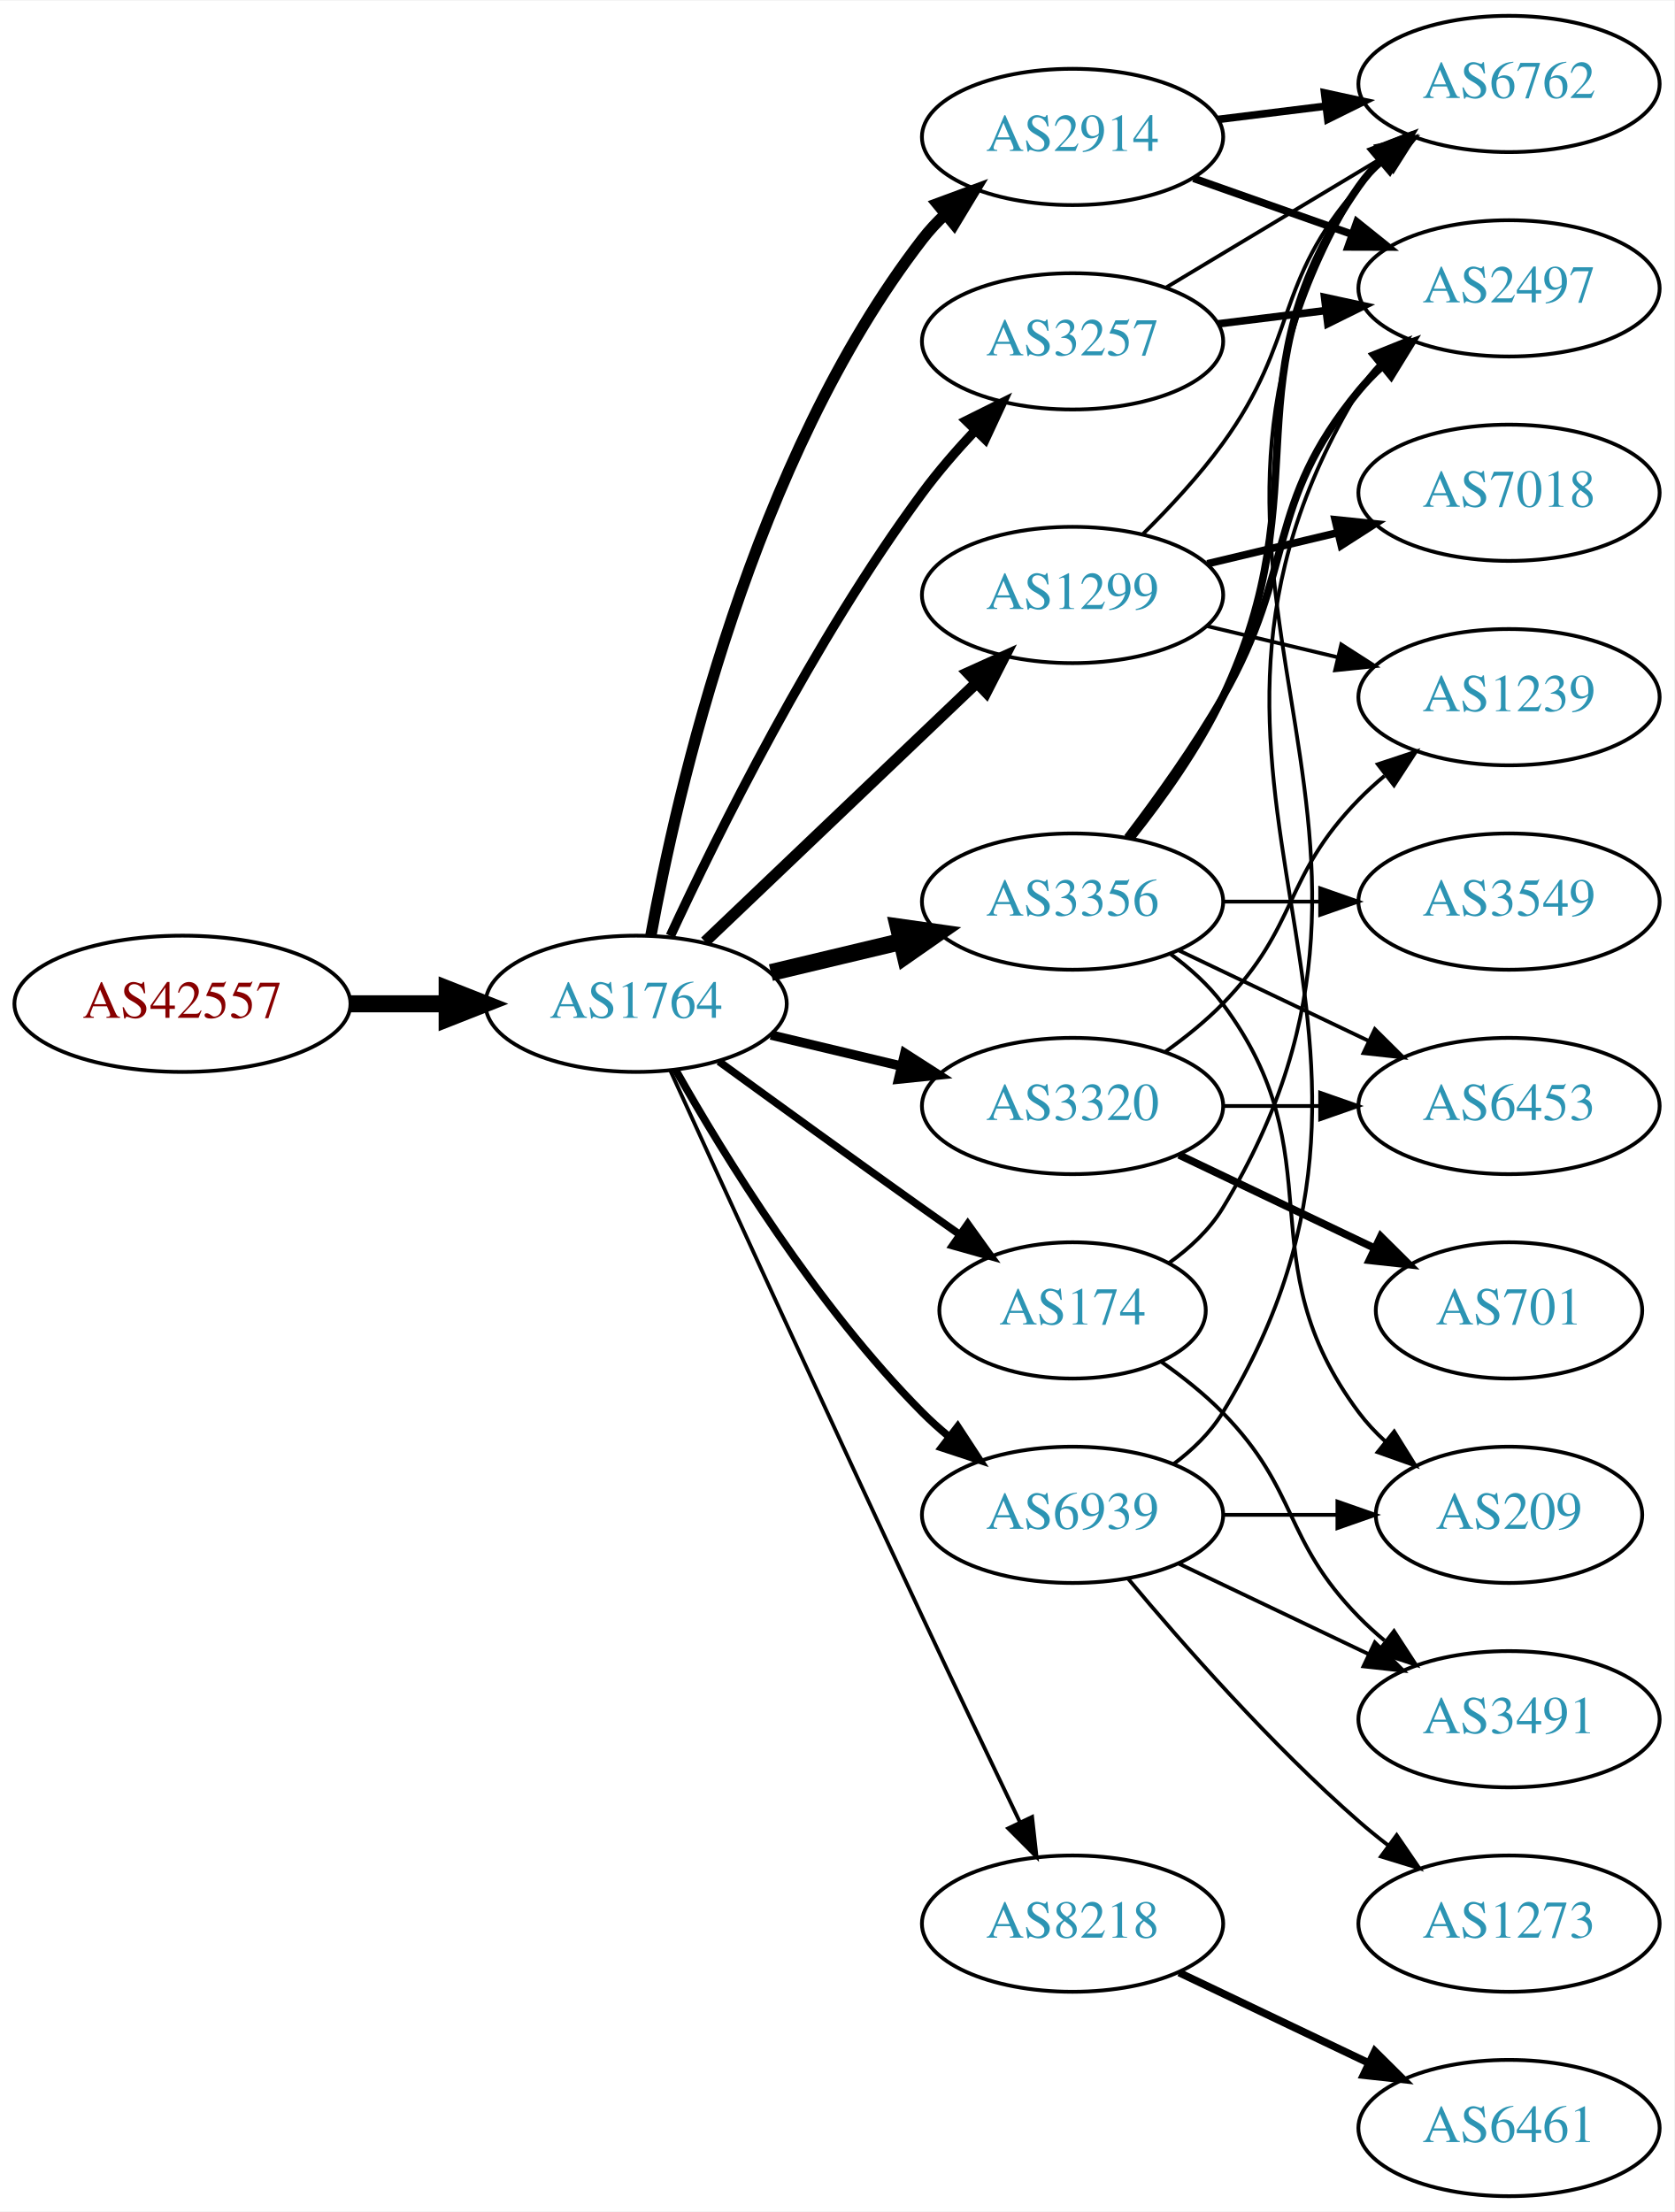
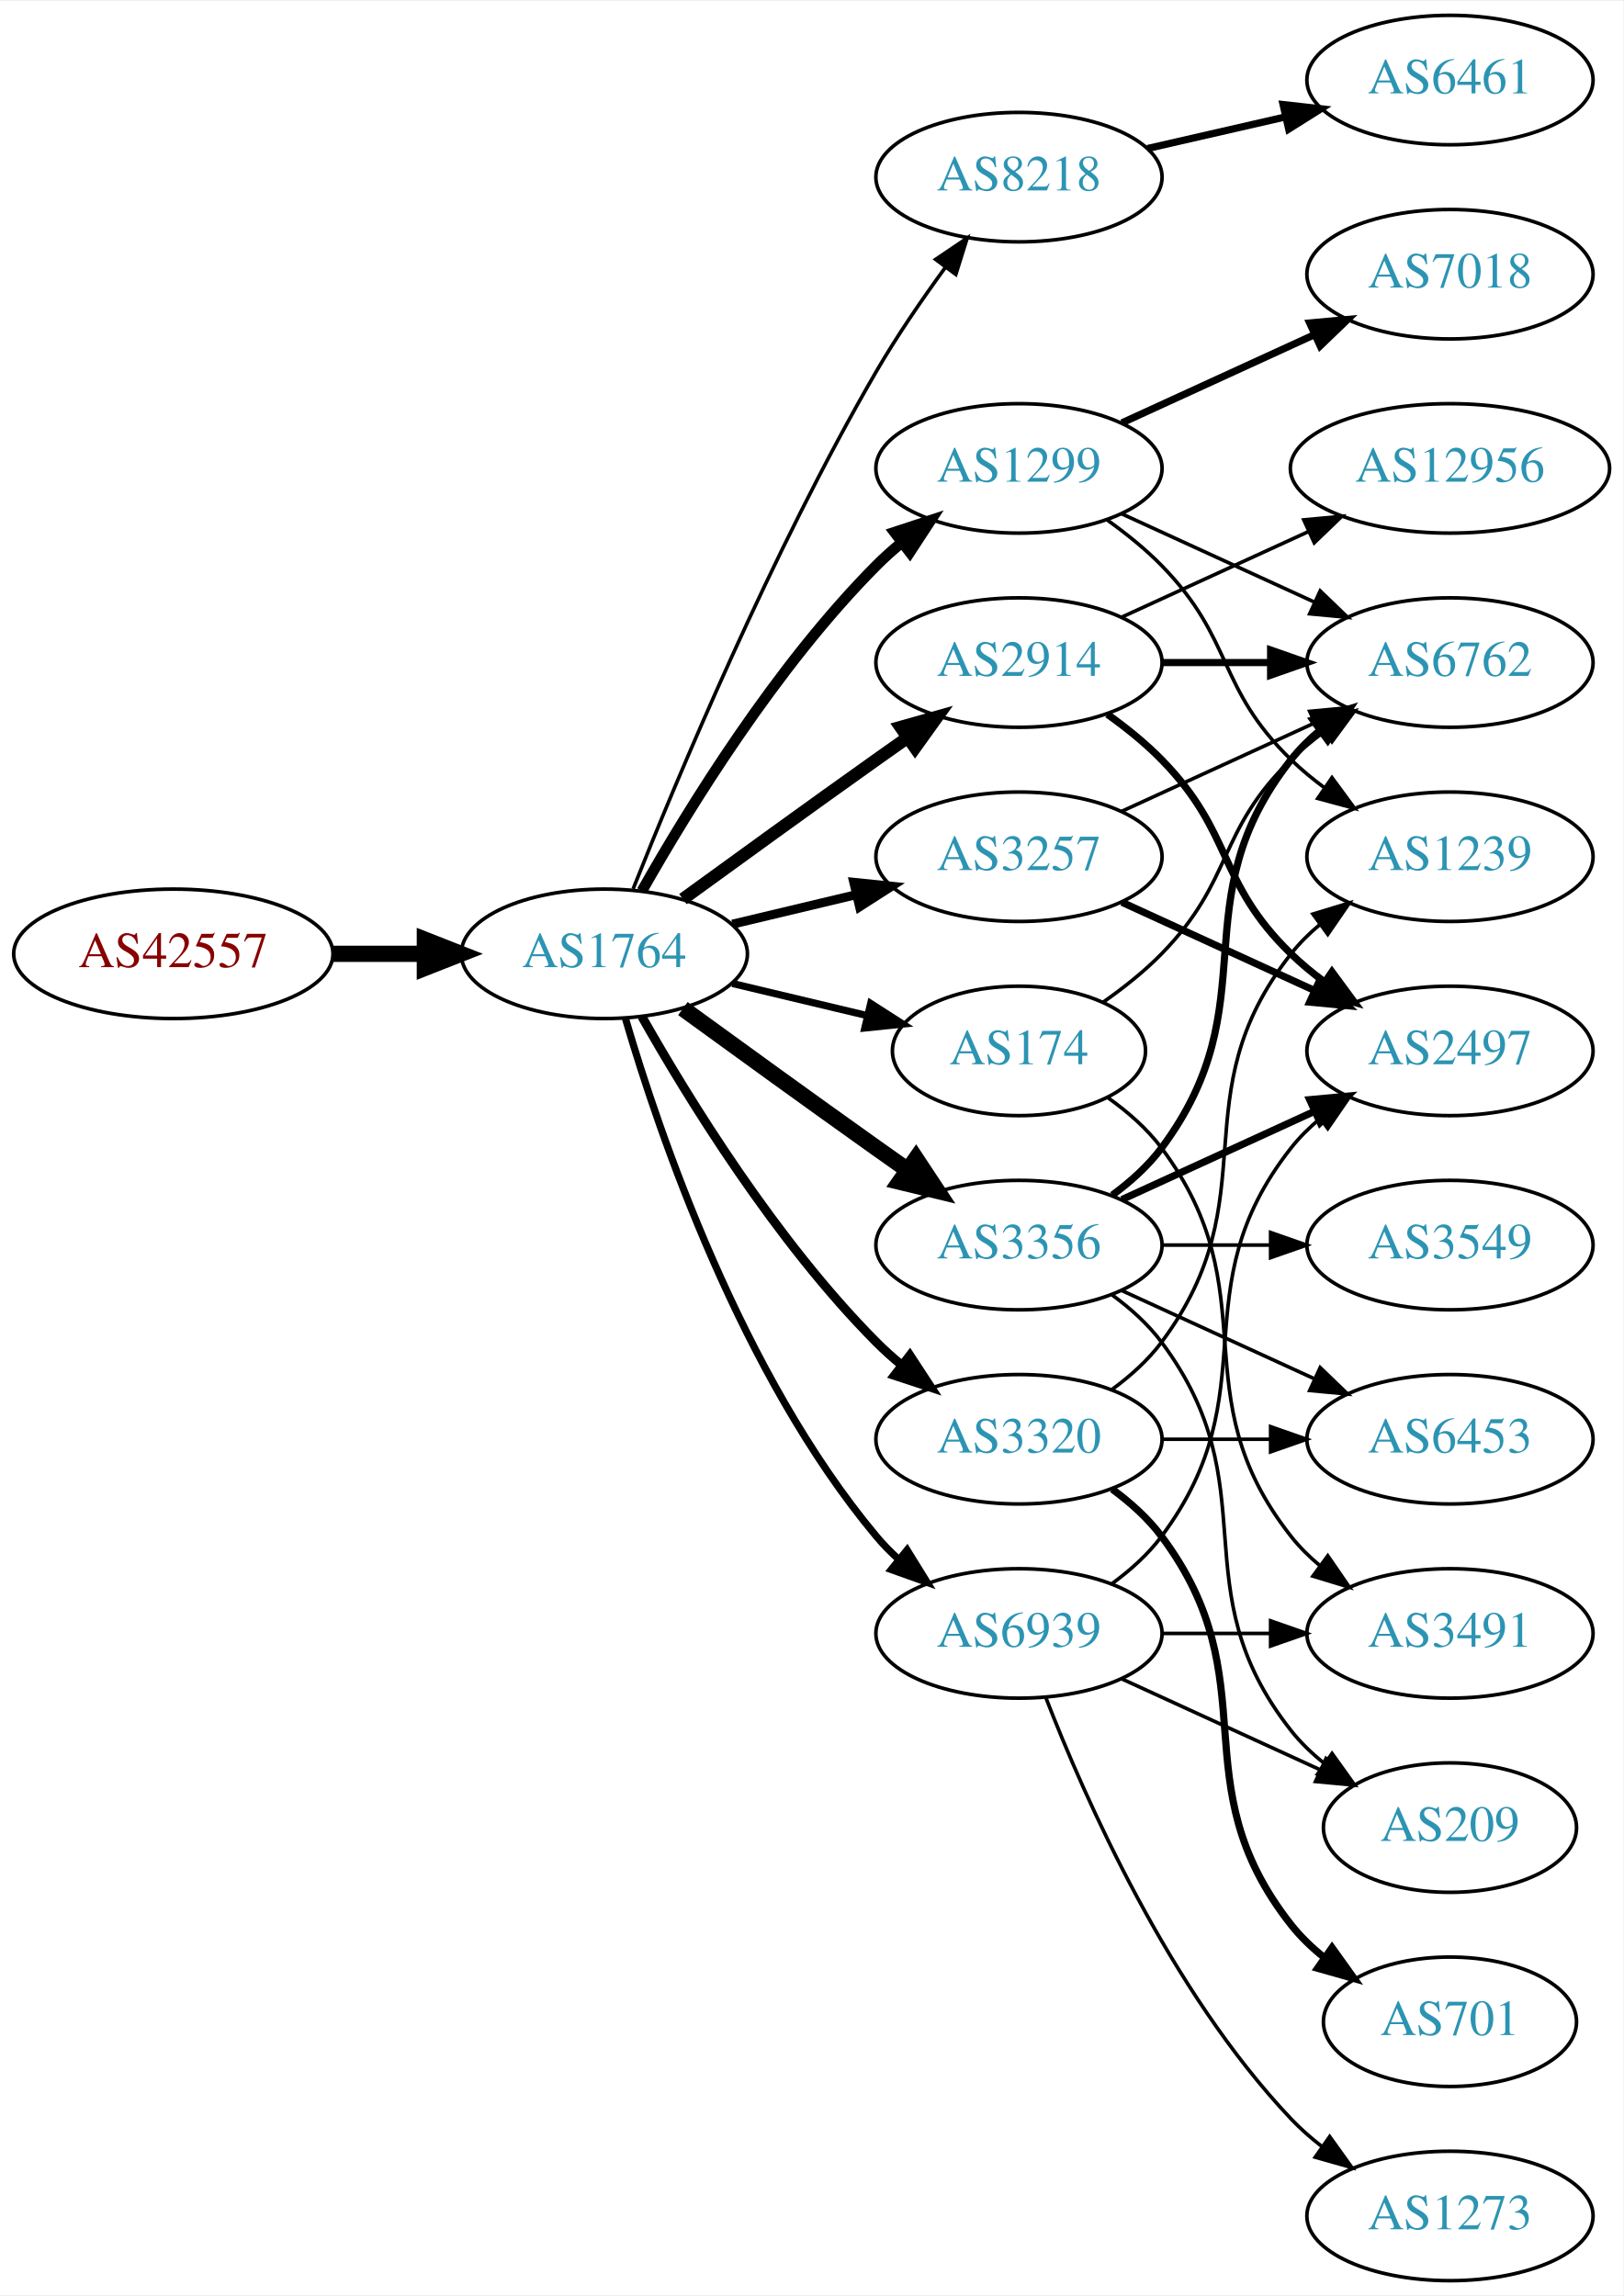
- <svg xmlns="http://www.w3.org/2000/svg" xmlns:xlink="http://www.w3.org/1999/xlink" width="442pt" height="584pt" viewBox="0.00 0.00 442.27 584.00">
-   <g id="graph0" class="graph" transform="scale(1 1) rotate(0) translate(4 580)">
-     <polygon fill="white" stroke="none" points="-4,4 -4,-580 438.271,-580 438.271,4 -4,4" />
+ <svg xmlns="http://www.w3.org/2000/svg" xmlns:xlink="http://www.w3.org/1999/xlink" width="451pt" height="638pt" viewBox="0.00 0.00 451.37 638.00">
+   <g id="graph0" class="graph" transform="scale(1 1) rotate(0) translate(4 634)">
+     <polygon fill="white" stroke="none" points="-4,4 -4,-634 447.37,-634 447.37,4 -4,4" />
    <g id="node1" class="node">
      <g id="a_node1">
        <a xlink:href="/asn/42557" xlink:title="AS42557 ~ Xidras GmbH [AT]">
-           <ellipse fill="#ffffff" stroke="black" cx="44.196" cy="-315" rx="44.393" ry="18" />
-           <text text-anchor="middle" x="44.196" y="-311.3" font-family="Times,serif" font-size="14.00" fill="#880000">AS42557</text>
+           <ellipse fill="#ffffff" stroke="black" cx="44.196" cy="-369" rx="44.393" ry="18" />
+           <text text-anchor="middle" x="44.196" y="-365.3" font-family="Times,serif" font-size="14.00" fill="#880000">AS42557</text>
        </a>
      </g>
    </g>
    <g id="node2" class="node">
      <g id="a_node2">
        <a xlink:href="/asn/1764" xlink:title="AS1764 ~ NEXTLAYER-AS [AT]">
-           <ellipse fill="#ffffff" stroke="black" cx="164.039" cy="-315" rx="39.794" ry="18" />
-           <text text-anchor="middle" x="164.039" y="-311.3" font-family="Times,serif" font-size="14.00" fill="#2c94b3">AS1764</text>
+           <ellipse fill="#ffffff" stroke="black" cx="164.039" cy="-369" rx="39.794" ry="18" />
+           <text text-anchor="middle" x="164.039" y="-365.3" font-family="Times,serif" font-size="14.00" fill="#2c94b3">AS1764</text>
        </a>
      </g>
    </g>
    <g id="edge1" class="edge">
-       <path fill="none" stroke="black" stroke-width="4.5" d="M88.407,-315C96.72,-315 105.482,-315 113.965,-315" />
-       <polygon fill="black" stroke="black" stroke-width="4.5" points="114.123,-318.938 124.123,-315 114.123,-311.063 114.123,-318.938" />
+       <path fill="none" stroke="black" stroke-width="4.5" d="M88.407,-369C96.72,-369 105.482,-369 113.965,-369" />
+       <polygon fill="black" stroke="black" stroke-width="4.5" points="114.123,-372.938 124.123,-369 114.123,-365.063 114.123,-372.938" />
    </g>
    <g id="node3" class="node">
      <g id="a_node3">
-         <a xlink:href="/asn/3257" xlink:title="AS3257 ~ GTT [DE]">
-           <ellipse fill="#ffffff" stroke="black" cx="279.332" cy="-490" rx="39.794" ry="18" />
-           <text text-anchor="middle" x="279.332" y="-486.3" font-family="Times,serif" font-size="14.00" fill="#2c94b3">AS3257</text>
+         <a xlink:href="/asn/8218" xlink:title="AS8218 ~ legacy Neotelecoms [FR]">
+           <ellipse fill="#ffffff" stroke="black" cx="279.332" cy="-585" rx="39.794" ry="18" />
+           <text text-anchor="middle" x="279.332" y="-581.3" font-family="Times,serif" font-size="14.00" fill="#2c94b3">AS8218</text>
        </a>
      </g>
    </g>
    <g id="edge2" class="edge">
-       <path fill="none" stroke="black" stroke-width="2.5" d="M173.085,-332.935C185.484,-359.675 210.867,-411.021 239.685,-450 243.851,-455.634 248.76,-461.288 253.656,-466.498" />
-       <polygon fill="black" stroke="black" stroke-width="2.5" points="251.247,-469.04 260.733,-473.759 256.26,-464.155 251.247,-469.04" />
+       <path fill="none" stroke="black" d="M172.042,-387.051C184.169,-417.57 210.587,-480.933 239.685,-531 245.392,-540.819 252.43,-551.078 258.929,-559.984" />
+       <polygon fill="black" stroke="black" points="256.155,-562.119 264.934,-568.05 261.77,-557.938 256.155,-562.119" />
    </g>
    <g id="node4" class="node">
      <g id="a_node4">
-         <a xlink:href="/asn/2914" xlink:title="AS2914 ~ NTT America, Inc. [US]">
-           <ellipse fill="#ffffff" stroke="black" cx="279.332" cy="-544" rx="39.794" ry="18" />
-           <text text-anchor="middle" x="279.332" y="-540.3" font-family="Times,serif" font-size="14.00" fill="#2c94b3">AS2914</text>
+         <a xlink:href="/asn/174" xlink:title="AS174 ~ Cogent Communications [US]">
+           <ellipse fill="#ffffff" stroke="black" cx="279.332" cy="-342" rx="35.194" ry="18" />
+           <text text-anchor="middle" x="279.332" y="-338.3" font-family="Times,serif" font-size="14.00" fill="#2c94b3">AS174</text>
        </a>
      </g>
    </g>
    <g id="edge3" class="edge">
-       <path fill="none" stroke="black" stroke-width="3" d="M167.933,-332.953C174.734,-370.508 194.674,-458.701 239.685,-517 241.467,-519.308 243.501,-521.496 245.683,-523.554" />
-       <polygon fill="black" stroke="black" stroke-width="3" points="243.581,-526.357 253.519,-530.029 248.04,-520.961 243.581,-526.357" />
+       <path fill="none" stroke="black" stroke-width="2" d="M199.646,-360.752C211.44,-357.942 224.745,-354.771 237.013,-351.847" />
+       <polygon fill="black" stroke="black" stroke-width="2" points="238.101,-355.186 247.018,-349.463 236.479,-348.376 238.101,-355.186" />
    </g>
    <g id="node5" class="node">
      <g id="a_node5">
        <a xlink:href="/asn/1299" xlink:title="AS1299 ~ Telia Carrier [EU]">
-           <ellipse fill="#ffffff" stroke="black" cx="279.332" cy="-423" rx="39.794" ry="18" />
-           <text text-anchor="middle" x="279.332" y="-419.3" font-family="Times,serif" font-size="14.00" fill="#2c94b3">AS1299</text>
+           <ellipse fill="#ffffff" stroke="black" cx="279.332" cy="-504" rx="39.794" ry="18" />
+           <text text-anchor="middle" x="279.332" y="-500.3" font-family="Times,serif" font-size="14.00" fill="#2c94b3">AS1299</text>
        </a>
      </g>
    </g>
    <g id="edge4" class="edge">
-       <path fill="none" stroke="black" stroke-width="3" d="M182.245,-331.403C201.321,-349.587 232.241,-379.063 253.838,-399.651" />
-       <polygon fill="black" stroke="black" stroke-width="3" points="251.681,-402.43 261.334,-406.797 256.511,-397.363 251.681,-402.43" />
+       <path fill="none" stroke="black" stroke-width="3" d="M174.498,-386.49C187.28,-409.096 211.712,-448.886 239.685,-477 241.796,-479.121 244.092,-481.188 246.477,-483.171" />
+       <polygon fill="black" stroke="black" stroke-width="3" points="244.73,-486.242 254.793,-489.556 248.993,-480.69 244.73,-486.242" />
    </g>
    <g id="node6" class="node">
      <g id="a_node6">
        <a xlink:href="/asn/3356" xlink:title="AS3356 ~ Level 3 Parent, LLC [US]">
-           <ellipse fill="#ffffff" stroke="black" cx="279.332" cy="-342" rx="39.794" ry="18" />
-           <text text-anchor="middle" x="279.332" y="-338.3" font-family="Times,serif" font-size="14.00" fill="#2c94b3">AS3356</text>
+           <ellipse fill="#ffffff" stroke="black" cx="279.332" cy="-288" rx="39.794" ry="18" />
+           <text text-anchor="middle" x="279.332" y="-284.3" font-family="Times,serif" font-size="14.00" fill="#2c94b3">AS3356</text>
        </a>
      </g>
    </g>
    <g id="edge5" class="edge">
-       <path fill="none" stroke="black" stroke-width="4.5" d="M199.646,-323.248C210.517,-325.838 222.671,-328.735 234.114,-331.462" />
-       <polygon fill="black" stroke="black" stroke-width="4.5" points="233.296,-335.315 243.936,-333.803 235.122,-327.654 233.296,-335.315" />
+       <path fill="none" stroke="black" stroke-width="4.5" d="M185.887,-353.778C200.821,-342.909 221.435,-327.975 239.685,-315 242.506,-312.995 245.449,-310.915 248.397,-308.841" />
+       <polygon fill="black" stroke="black" stroke-width="4.5" points="250.694,-312.039 256.621,-303.074 246.173,-305.591 250.694,-312.039" />
    </g>
    <g id="node7" class="node">
      <g id="a_node7">
-         <a xlink:href="/asn/3320" xlink:title="AS3320 ~ DTAG [DE]">
-           <ellipse fill="#ffffff" stroke="black" cx="279.332" cy="-288" rx="39.794" ry="18" />
-           <text text-anchor="middle" x="279.332" y="-284.3" font-family="Times,serif" font-size="14.00" fill="#2c94b3">AS3320</text>
+         <a xlink:href="/asn/3257" xlink:title="AS3257 ~ GTT [DE]">
+           <ellipse fill="#ffffff" stroke="black" cx="279.332" cy="-396" rx="39.794" ry="18" />
+           <text text-anchor="middle" x="279.332" y="-392.3" font-family="Times,serif" font-size="14.00" fill="#2c94b3">AS3257</text>
        </a>
      </g>
    </g>
    <g id="edge6" class="edge">
-       <path fill="none" stroke="black" stroke-width="2.5" d="M199.646,-306.752C210.517,-304.162 222.671,-301.265 234.114,-298.538" />
-       <polygon fill="black" stroke="black" stroke-width="2.5" points="235.02,-301.92 243.936,-296.197 233.397,-295.111 235.02,-301.92" />
+       <path fill="none" stroke="black" stroke-width="2.5" d="M199.646,-377.248C210.517,-379.838 222.671,-382.735 234.114,-385.462" />
+       <polygon fill="black" stroke="black" stroke-width="2.5" points="233.397,-388.889 243.936,-387.803 235.02,-382.08 233.397,-388.889" />
    </g>
    <g id="node8" class="node">
      <g id="a_node8">
-         <a xlink:href="/asn/174" xlink:title="AS174 ~ Cogent Communications [US]">
-           <ellipse fill="#ffffff" stroke="black" cx="279.332" cy="-234" rx="35.194" ry="18" />
-           <text text-anchor="middle" x="279.332" y="-230.3" font-family="Times,serif" font-size="14.00" fill="#2c94b3">AS174</text>
+         <a xlink:href="/asn/2914" xlink:title="AS2914 ~ NTT America, Inc. [US]">
+           <ellipse fill="#ffffff" stroke="black" cx="279.332" cy="-450" rx="39.794" ry="18" />
+           <text text-anchor="middle" x="279.332" y="-446.3" font-family="Times,serif" font-size="14.00" fill="#2c94b3">AS2914</text>
        </a>
      </g>
    </g>
    <g id="edge7" class="edge">
-       <path fill="none" stroke="black" stroke-width="2" d="M185.887,-299.778C200.821,-288.909 221.435,-273.975 239.685,-261 242.895,-258.718 246.264,-256.339 249.619,-253.982" />
-       <polygon fill="black" stroke="black" stroke-width="2" points="251.647,-256.834 257.83,-248.23 247.631,-251.101 251.647,-256.834" />
+       <path fill="none" stroke="black" stroke-width="3.5" d="M185.887,-384.222C200.821,-395.091 221.435,-410.025 239.685,-423 242.506,-425.005 245.449,-427.085 248.397,-429.159" />
+       <polygon fill="black" stroke="black" stroke-width="3.5" points="246.424,-432.05 256.621,-434.926 250.443,-426.319 246.424,-432.05" />
    </g>
    <g id="node9" class="node">
      <g id="a_node9">
-         <a xlink:href="/asn/8218" xlink:title="AS8218 ~ legacy Neotelecoms [FR]">
-           <ellipse fill="#ffffff" stroke="black" cx="279.332" cy="-72" rx="39.794" ry="18" />
-           <text text-anchor="middle" x="279.332" y="-68.3" font-family="Times,serif" font-size="14.00" fill="#2c94b3">AS8218</text>
+         <a xlink:href="/asn/3320" xlink:title="AS3320 ~ DTAG [DE]">
+           <ellipse fill="#ffffff" stroke="black" cx="279.332" cy="-234" rx="39.794" ry="18" />
+           <text text-anchor="middle" x="279.332" y="-230.3" font-family="Times,serif" font-size="14.00" fill="#2c94b3">AS3320</text>
        </a>
      </g>
    </g>
    <g id="edge8" class="edge">
-       <path fill="none" stroke="black" d="M173.026,-297.464C186.602,-267.704 215.099,-205.43 239.685,-153 248.176,-134.892 257.868,-114.579 265.422,-98.825" />
-       <polygon fill="black" stroke="black" points="268.647,-100.195 269.82,-89.665 262.337,-97.165 268.647,-100.195" />
+       <path fill="none" stroke="black" stroke-width="2.5" d="M174.498,-351.51C187.28,-328.904 211.712,-289.114 239.685,-261 241.796,-258.879 244.092,-256.812 246.477,-254.829" />
+       <polygon fill="black" stroke="black" stroke-width="2.5" points="248.993,-257.31 254.793,-248.444 244.73,-251.758 248.993,-257.31" />
    </g>
    <g id="node10" class="node">
      <g id="a_node10">
        <a xlink:href="/asn/6939" xlink:title="AS6939 ~ Hurricane Electric LLC [US]">
          <ellipse fill="#ffffff" stroke="black" cx="279.332" cy="-180" rx="39.794" ry="18" />
          <text text-anchor="middle" x="279.332" y="-176.3" font-family="Times,serif" font-size="14.00" fill="#2c94b3">AS6939</text>
        </a>
      </g>
    </g>
    <g id="edge9" class="edge">
-       <path fill="none" stroke="black" stroke-width="2" d="M174.498,-297.51C187.28,-274.904 211.712,-235.114 239.685,-207 241.796,-204.879 244.092,-202.812 246.477,-200.829" />
-       <polygon fill="black" stroke="black" stroke-width="2" points="248.993,-203.31 254.793,-194.444 244.73,-197.758 248.993,-203.31" />
+       <path fill="none" stroke="black" stroke-width="2" d="M169.913,-350.998C179.227,-319.156 202.043,-252.019 239.685,-207 241.555,-204.763 243.654,-202.626 245.88,-200.604" />
+       <polygon fill="black" stroke="black" stroke-width="2" points="248.227,-203.207 253.799,-194.196 243.823,-197.766 248.227,-203.207" />
    </g>
    <g id="node11" class="node">
      <g id="a_node11">
+         <a xlink:href="/asn/6461" xlink:title="AS6461 ~ Zayo Bandwidth [US]">
+           <ellipse fill="#ffffff" stroke="black" cx="399.174" cy="-612" rx="39.794" ry="18" />
+           <text text-anchor="middle" x="399.174" y="-608.3" font-family="Times,serif" font-size="14.00" fill="#2c94b3">AS6461</text>
+         </a>
+       </g>
+     </g>
+     <g id="edge10" class="edge">
+       <path fill="none" stroke="black" stroke-width="2" d="M315.051,-592.955C327.051,-595.704 340.672,-598.825 353.364,-601.733" />
+       <polygon fill="black" stroke="black" stroke-width="2" points="352.767,-605.187 363.296,-604.009 354.33,-598.364 352.767,-605.187" />
+     </g>
+     <g id="node13" class="node">
+       <g id="a_node13">
        <a xlink:href="/asn/6762" xlink:title="AS6762 ~ TELECOM ITALIA SPARKLE S.p.A. [IT]">
-           <ellipse fill="#ffffff" stroke="black" cx="394.625" cy="-558" rx="39.794" ry="18" />
-           <text text-anchor="middle" x="394.625" y="-554.3" font-family="Times,serif" font-size="14.00" fill="#2c94b3">AS6762</text>
-         </a>
-       </g>
-     </g>
-     <g id="edge10" class="edge">
-       <path fill="none" stroke="black" d="M304.082,-504.255C320.698,-514.229 343.094,-527.671 361.331,-538.617" />
-       <polygon fill="black" stroke="black" points="359.531,-541.618 369.906,-543.764 363.133,-535.616 359.531,-541.618" />
+           <ellipse fill="#ffffff" stroke="black" cx="399.174" cy="-450" rx="39.794" ry="18" />
+           <text text-anchor="middle" x="399.174" y="-446.3" font-family="Times,serif" font-size="14.00" fill="#2c94b3">AS6762</text>
+         </a>
+       </g>
+     </g>
+     <g id="edge21" class="edge">
+       <path fill="none" stroke="black" d="M302.714,-355.532C308.356,-359.49 314.17,-364.086 318.978,-369 339.151,-389.617 334.285,-402.906 354.978,-423 357.823,-425.763 360.997,-428.386 364.297,-430.834" />
+       <polygon fill="black" stroke="black" points="362.414,-433.786 372.645,-436.538 366.363,-428.006 362.414,-433.786" />
+     </g>
+     <g id="node18" class="node">
+       <g id="a_node18">
+         <a xlink:href="/asn/3491" xlink:title="AS3491 ~ PCCW Global, Inc. [US]">
+           <ellipse fill="#ffffff" stroke="black" cx="399.174" cy="-180" rx="39.794" ry="18" />
+           <text text-anchor="middle" x="399.174" y="-176.3" font-family="Times,serif" font-size="14.00" fill="#2c94b3">AS3491</text>
+         </a>
+       </g>
+     </g>
+     <g id="edge22" class="edge">
+       <path fill="none" stroke="black" d="M304.058,-328.989C309.555,-325.081 314.963,-320.378 318.978,-315 349.249,-274.458 323.679,-246.754 354.978,-207 357.303,-204.047 360.047,-201.33 363.006,-198.853" />
+       <polygon fill="black" stroke="black" points="365.199,-201.585 371.203,-192.855 361.065,-195.936 365.199,-201.585" />
+     </g>
+     <g id="edge24" class="edge">
+       <path fill="none" stroke="black" d="M307.96,-491.339C323.917,-484.027 344.188,-474.739 361.471,-466.819" />
+       <polygon fill="black" stroke="black" points="363.085,-469.929 370.718,-462.581 360.169,-463.565 363.085,-469.929" />
+     </g>
+     <g id="node19" class="node">
+       <g id="a_node19">
+         <a xlink:href="/asn/1239" xlink:title="AS1239 ~ Sprint [US]">
+           <ellipse fill="#ffffff" stroke="black" cx="399.174" cy="-396" rx="39.794" ry="18" />
+           <text text-anchor="middle" x="399.174" y="-392.3" font-family="Times,serif" font-size="14.00" fill="#2c94b3">AS1239</text>
+         </a>
+       </g>
+     </g>
+     <g id="edge23" class="edge">
+       <path fill="none" stroke="black" d="M303.926,-489.611C309.182,-485.852 314.513,-481.563 318.978,-477 339.151,-456.383 334.285,-443.094 354.978,-423 357.823,-420.237 360.997,-417.614 364.297,-415.166" />
+       <polygon fill="black" stroke="black" points="366.363,-417.994 372.645,-409.462 362.414,-412.214 366.363,-417.994" />
+     </g>
+     <g id="node20" class="node">
+       <g id="a_node20">
+         <a xlink:href="/asn/7018" xlink:title="AS7018 ~ AT&amp;T Services, Inc. [US]">
+           <ellipse fill="#ffffff" stroke="black" cx="399.174" cy="-558" rx="39.794" ry="18" />
+           <text text-anchor="middle" x="399.174" y="-554.3" font-family="Times,serif" font-size="14.00" fill="#2c94b3">AS7018</text>
+         </a>
+       </g>
+     </g>
+     <g id="edge25" class="edge">
+       <path fill="none" stroke="black" stroke-width="2" d="M307.96,-516.661C323.917,-523.973 344.188,-533.261 361.471,-541.181" />
+       <polygon fill="black" stroke="black" stroke-width="2" points="360.169,-544.435 370.718,-545.419 363.085,-538.071 360.169,-544.435" />
    </g>
    <g id="node12" class="node">
      <g id="a_node12">
-         <a xlink:href="/asn/2497" xlink:title="AS2497 ~ Internet Initiative Japan Inc. [JP]">
-           <ellipse fill="#ffffff" stroke="black" cx="394.625" cy="-504" rx="39.794" ry="18" />
-           <text text-anchor="middle" x="394.625" y="-500.3" font-family="Times,serif" font-size="14.00" fill="#2c94b3">AS2497</text>
+         <a xlink:href="/asn/3549" xlink:title="AS3549 ~ Level 3 Parent, LLC [US]">
+           <ellipse fill="#ffffff" stroke="black" cx="399.174" cy="-288" rx="39.794" ry="18" />
+           <text text-anchor="middle" x="399.174" y="-284.3" font-family="Times,serif" font-size="14.00" fill="#2c94b3">AS3549</text>
        </a>
      </g>
    </g>
    <g id="edge11" class="edge">
-       <path fill="none" stroke="black" stroke-width="2" d="M317.742,-494.623C326.83,-495.746 336.667,-496.962 346.152,-498.134" />
-       <polygon fill="black" stroke="black" stroke-width="2" points="345.9,-501.629 356.254,-499.382 346.758,-494.682 345.9,-501.629" />
-     </g>
-     <g id="edge25" class="edge">
-       <path fill="none" stroke="black" stroke-width="2" d="M317.742,-548.623C326.83,-549.746 336.667,-550.962 346.152,-552.134" />
-       <polygon fill="black" stroke="black" stroke-width="2" points="345.9,-555.629 356.254,-553.382 346.758,-548.682 345.9,-555.629" />
-     </g>
-     <g id="edge26" class="edge">
-       <path fill="none" stroke="black" stroke-width="2" d="M311.289,-533.07C324.153,-528.528 339.259,-523.195 352.995,-518.345" />
-       <polygon fill="black" stroke="black" stroke-width="2" points="354.44,-521.547 362.704,-514.917 352.109,-514.946 354.44,-521.547" />
-     </g>
-     <g id="edge13" class="edge">
-       <path fill="none" stroke="black" d="M298.007,-439.185C305.02,-446.12 312.855,-454.558 318.978,-463 339.057,-490.681 332.328,-505.38 354.978,-531 356.96,-533.242 359.164,-535.394 361.487,-537.437" />
-       <polygon fill="black" stroke="black" points="359.675,-540.466 369.688,-543.929 364.02,-534.978 359.675,-540.466" />
-     </g>
-     <g id="node13" class="node">
-       <g id="a_node13">
-         <a xlink:href="/asn/7018" xlink:title="AS7018 ~ AT&amp;T Services, Inc. [US]">
-           <ellipse fill="#ffffff" stroke="black" cx="394.625" cy="-450" rx="39.794" ry="18" />
-           <text text-anchor="middle" x="394.625" y="-446.3" font-family="Times,serif" font-size="14.00" fill="#2c94b3">AS7018</text>
-         </a>
-       </g>
+       <path fill="none" stroke="black" d="M319.244,-288C328.798,-288 339.147,-288 349.11,-288" />
+       <polygon fill="black" stroke="black" points="349.302,-291.5 359.302,-288 349.302,-284.5 349.302,-291.5" />
    </g>
    <g id="edge12" class="edge">
-       <path fill="none" stroke="black" stroke-width="2" d="M314.939,-431.248C325.81,-433.838 337.964,-436.735 349.407,-439.462" />
-       <polygon fill="black" stroke="black" stroke-width="2" points="348.69,-442.889 359.229,-441.803 350.313,-436.08 348.69,-442.889" />
+       <path fill="none" stroke="black" stroke-width="2" d="M305.262,-301.882C310.338,-305.611 315.256,-310.016 318.978,-315 349.249,-355.542 323.679,-383.246 354.978,-423 357.303,-425.953 360.047,-428.67 363.006,-431.147" />
+       <polygon fill="black" stroke="black" stroke-width="2" points="361.065,-434.064 371.203,-437.145 365.199,-428.415 361.065,-434.064" />
    </g>
    <g id="node14" class="node">
      <g id="a_node14">
-         <a xlink:href="/asn/1239" xlink:title="AS1239 ~ Sprint [US]">
-           <ellipse fill="#ffffff" stroke="black" cx="394.625" cy="-396" rx="39.794" ry="18" />
-           <text text-anchor="middle" x="394.625" y="-392.3" font-family="Times,serif" font-size="14.00" fill="#2c94b3">AS1239</text>
-         </a>
-       </g>
-     </g>
-     <g id="edge14" class="edge">
-       <path fill="none" stroke="black" d="M314.939,-414.752C325.81,-412.162 337.964,-409.265 349.407,-406.538" />
-       <polygon fill="black" stroke="black" points="350.313,-409.92 359.229,-404.197 348.69,-403.111 350.313,-409.92" />
-     </g>
-     <g id="edge18" class="edge">
-       <path fill="none" stroke="black" stroke-width="2" d="M294.932,-358.991C303.019,-369.155 312.681,-382.655 318.978,-396 345.477,-452.159 319.365,-480.131 354.978,-531 356.65,-533.389 358.606,-535.635 360.733,-537.733" />
-       <polygon fill="black" stroke="black" stroke-width="2" points="358.573,-540.49 368.465,-544.284 363.097,-535.149 358.573,-540.49" />
-     </g>
-     <g id="edge17" class="edge">
-       <path fill="none" stroke="black" stroke-width="2" d="M293.793,-358.913C301.686,-369.27 311.535,-382.992 318.978,-396 338.543,-430.194 329.913,-446.606 354.978,-477 356.833,-479.25 358.92,-481.396 361.139,-483.424" />
-       <polygon fill="black" stroke="black" stroke-width="2" points="359.075,-486.256 369.044,-489.844 363.488,-480.823 359.075,-486.256" />
+         <a xlink:href="/asn/6453" xlink:title="AS6453 ~ TATA COMMUNICATIONS (AMERICA) INC [US]">
+           <ellipse fill="#ffffff" stroke="black" cx="399.174" cy="-234" rx="39.794" ry="18" />
+           <text text-anchor="middle" x="399.174" y="-230.3" font-family="Times,serif" font-size="14.00" fill="#2c94b3">AS6453</text>
+         </a>
+       </g>
+     </g>
+     <g id="edge13" class="edge">
+       <path fill="none" stroke="black" d="M307.96,-275.339C323.917,-268.027 344.188,-258.739 361.471,-250.819" />
+       <polygon fill="black" stroke="black" points="363.085,-253.929 370.718,-246.581 360.169,-247.565 363.085,-253.929" />
    </g>
    <g id="node15" class="node">
      <g id="a_node15">
-         <a xlink:href="/asn/3549" xlink:title="AS3549 ~ Level 3 Parent, LLC [US]">
-           <ellipse fill="#ffffff" stroke="black" cx="394.625" cy="-342" rx="39.794" ry="18" />
-           <text text-anchor="middle" x="394.625" y="-338.3" font-family="Times,serif" font-size="14.00" fill="#2c94b3">AS3549</text>
-         </a>
-       </g>
-     </g>
-     <g id="edge15" class="edge">
-       <path fill="none" stroke="black" d="M319.004,-342C327.207,-342 335.971,-342 344.503,-342" />
-       <polygon fill="black" stroke="black" points="344.742,-345.5 354.742,-342 344.742,-338.5 344.742,-345.5" />
+         <a xlink:href="/asn/2497" xlink:title="AS2497 ~ Internet Initiative Japan Inc. [JP]">
+           <ellipse fill="#ffffff" stroke="black" cx="399.174" cy="-342" rx="39.794" ry="18" />
+           <text text-anchor="middle" x="399.174" y="-338.3" font-family="Times,serif" font-size="14.00" fill="#2c94b3">AS2497</text>
+         </a>
+       </g>
+     </g>
+     <g id="edge14" class="edge">
+       <path fill="none" stroke="black" stroke-width="2" d="M307.96,-300.661C323.917,-307.973 344.188,-317.261 361.471,-325.181" />
+       <polygon fill="black" stroke="black" stroke-width="2" points="360.169,-328.435 370.718,-329.419 363.085,-322.071 360.169,-328.435" />
    </g>
    <g id="node16" class="node">
      <g id="a_node16">
-         <a xlink:href="/asn/6453" xlink:title="AS6453 ~ TATA COMMUNICATIONS (AMERICA) INC [US]">
-           <ellipse fill="#ffffff" stroke="black" cx="394.625" cy="-288" rx="39.794" ry="18" />
-           <text text-anchor="middle" x="394.625" y="-284.3" font-family="Times,serif" font-size="14.00" fill="#2c94b3">AS6453</text>
-         </a>
-       </g>
+         <a xlink:href="/asn/209" xlink:title="AS209 ~ CenturyLink Communications, LLC [US]">
+           <ellipse fill="#ffffff" stroke="black" cx="399.174" cy="-126" rx="35.194" ry="18" />
+           <text text-anchor="middle" x="399.174" y="-122.3" font-family="Times,serif" font-size="14.00" fill="#2c94b3">AS209</text>
+         </a>
+       </g>
+     </g>
+     <g id="edge15" class="edge">
+       <path fill="none" stroke="black" d="M305.262,-274.118C310.338,-270.389 315.256,-265.984 318.978,-261 349.249,-220.458 323.679,-192.754 354.978,-153 357.625,-149.639 360.813,-146.583 364.245,-143.839" />
+       <polygon fill="black" stroke="black" points="366.383,-146.614 372.552,-138 362.358,-140.887 366.383,-146.614" />
+     </g>
+     <g id="edge17" class="edge">
+       <path fill="none" stroke="black" d="M307.96,-408.661C323.917,-415.973 344.188,-425.261 361.471,-433.181" />
+       <polygon fill="black" stroke="black" points="360.169,-436.435 370.718,-437.419 363.085,-430.071 360.169,-436.435" />
    </g>
    <g id="edge16" class="edge">
-       <path fill="none" stroke="black" d="M307.468,-329.066C322.462,-321.919 341.283,-312.948 357.506,-305.215" />
-       <polygon fill="black" stroke="black" points="359.188,-308.291 366.71,-300.829 356.177,-301.972 359.188,-308.291" />
+       <path fill="none" stroke="black" stroke-width="2" d="M307.96,-383.339C323.917,-376.027 344.188,-366.739 361.471,-358.819" />
+       <polygon fill="black" stroke="black" stroke-width="2" points="363.085,-361.929 370.718,-354.581 360.169,-355.565 363.085,-361.929" />
+     </g>
+     <g id="edge19" class="edge">
+       <path fill="none" stroke="black" stroke-width="2" d="M319.244,-450C328.798,-450 339.147,-450 349.11,-450" />
+       <polygon fill="black" stroke="black" stroke-width="2" points="349.302,-453.5 359.302,-450 349.302,-446.5 349.302,-453.5" />
+     </g>
+     <g id="edge18" class="edge">
+       <path fill="none" stroke="black" stroke-width="2" d="M303.926,-435.611C309.182,-431.852 314.513,-427.563 318.978,-423 339.151,-402.383 334.285,-389.094 354.978,-369 357.823,-366.237 360.997,-363.614 364.297,-361.166" />
+       <polygon fill="black" stroke="black" stroke-width="2" points="366.363,-363.994 372.645,-355.462 362.414,-358.214 366.363,-363.994" />
    </g>
    <g id="node17" class="node">
      <g id="a_node17">
-         <a xlink:href="/asn/209" xlink:title="AS209 ~ CenturyLink Communications, LLC [US]">
-           <ellipse fill="#ffffff" stroke="black" cx="394.625" cy="-180" rx="35.194" ry="18" />
-           <text text-anchor="middle" x="394.625" y="-176.3" font-family="Times,serif" font-size="14.00" fill="#2c94b3">AS209</text>
-         </a>
-       </g>
-     </g>
-     <g id="edge19" class="edge">
-       <path fill="none" stroke="black" d="M305.262,-328.118C310.338,-324.389 315.256,-319.984 318.978,-315 349.249,-274.458 324.707,-247.542 354.978,-207 356.986,-204.311 359.342,-201.791 361.883,-199.454" />
-       <polygon fill="black" stroke="black" points="364.297,-202.004 369.898,-193.011 359.912,-196.548 364.297,-202.004" />
+         <a xlink:href="/asn/12956" xlink:title="AS12956 ~ TELXIUS [ES]">
+           <ellipse fill="#ffffff" stroke="black" cx="399.174" cy="-504" rx="44.393" ry="18" />
+           <text text-anchor="middle" x="399.174" y="-500.3" font-family="Times,serif" font-size="14.00" fill="#2c94b3">AS12956</text>
+         </a>
+       </g>
    </g>
    <g id="edge20" class="edge">
-       <path fill="none" stroke="black" d="M303.926,-302.389C309.182,-306.148 314.513,-310.437 318.978,-315 339.151,-335.617 334.806,-348.383 354.978,-369 357.071,-371.139 359.354,-373.218 361.731,-375.21" />
-       <polygon fill="black" stroke="black" points="359.974,-378.275 370.031,-381.611 364.249,-372.732 359.974,-378.275" />
-     </g>
-     <g id="edge22" class="edge">
-       <path fill="none" stroke="black" d="M319.004,-288C327.207,-288 335.971,-288 344.503,-288" />
-       <polygon fill="black" stroke="black" points="344.742,-291.5 354.742,-288 344.742,-284.5 344.742,-291.5" />
-     </g>
-     <g id="node18" class="node">
-       <g id="a_node18">
-         <a xlink:href="/asn/701" xlink:title="AS701 ~ UUNET [US]">
-           <ellipse fill="#ffffff" stroke="black" cx="394.625" cy="-234" rx="35.194" ry="18" />
-           <text text-anchor="middle" x="394.625" y="-230.3" font-family="Times,serif" font-size="14.00" fill="#2c94b3">AS701</text>
-         </a>
-       </g>
-     </g>
-     <g id="edge21" class="edge">
-       <path fill="none" stroke="black" stroke-width="2" d="M307.468,-275.066C322.9,-267.71 342.385,-258.423 358.92,-250.541" />
-       <polygon fill="black" stroke="black" stroke-width="2" points="360.741,-253.551 368.262,-246.089 357.729,-247.232 360.741,-253.551" />
-     </g>
-     <g id="edge24" class="edge">
-       <path fill="none" stroke="black" d="M304.787,-246.519C310.269,-250.437 315.489,-255.267 318.978,-261 381.922,-364.412 292.034,-427.588 354.978,-531 356.494,-533.491 358.337,-535.811 360.385,-537.96" />
-       <polygon fill="black" stroke="black" points="358.143,-540.649 367.971,-544.607 362.756,-535.384 358.143,-540.649" />
-     </g>
-     <g id="node19" class="node">
-       <g id="a_node19">
-         <a xlink:href="/asn/3491" xlink:title="AS3491 ~ PCCW Global, Inc. [US]">
-           <ellipse fill="#ffffff" stroke="black" cx="394.625" cy="-126" rx="39.794" ry="18" />
-           <text text-anchor="middle" x="394.625" y="-122.3" font-family="Times,serif" font-size="14.00" fill="#2c94b3">AS3491</text>
-         </a>
-       </g>
-     </g>
-     <g id="edge23" class="edge">
-       <path fill="none" stroke="black" d="M302.714,-220.468C308.356,-216.51 314.17,-211.914 318.978,-207 339.151,-186.383 334.806,-173.617 354.978,-153 357.071,-150.861 359.354,-148.782 361.731,-146.79" />
-       <polygon fill="black" stroke="black" points="364.249,-149.268 370.031,-140.389 359.974,-143.725 364.249,-149.268" />
-     </g>
-     <g id="node20" class="node">
-       <g id="a_node20">
-         <a xlink:href="/asn/6461" xlink:title="AS6461 ~ Zayo Bandwidth [US]">
-           <ellipse fill="#ffffff" stroke="black" cx="394.625" cy="-18" rx="39.794" ry="18" />
-           <text text-anchor="middle" x="394.625" y="-14.3" font-family="Times,serif" font-size="14.00" fill="#2c94b3">AS6461</text>
-         </a>
-       </g>
+       <path fill="none" stroke="black" d="M307.96,-462.661C323.458,-469.762 343.025,-478.728 359.971,-486.494" />
+       <polygon fill="black" stroke="black" points="358.525,-489.681 369.074,-490.665 361.441,-483.317 358.525,-489.681" />
+     </g>
+     <g id="edge28" class="edge">
+       <path fill="none" stroke="black" d="M319.244,-234C328.798,-234 339.147,-234 349.11,-234" />
+       <polygon fill="black" stroke="black" points="349.302,-237.5 359.302,-234 349.302,-230.5 349.302,-237.5" />
    </g>
    <g id="edge27" class="edge">
-       <path fill="none" stroke="black" stroke-width="2" d="M307.468,-59.066C322.462,-51.919 341.283,-42.948 357.506,-35.215" />
-       <polygon fill="black" stroke="black" stroke-width="2" points="359.188,-38.291 366.71,-30.829 356.177,-31.972 359.188,-38.291" />
-     </g>
-     <g id="edge30" class="edge">
-       <path fill="none" stroke="black" d="M305.985,-193.393C311.024,-197.148 315.744,-201.686 318.978,-207 381.922,-310.412 292.034,-373.588 354.978,-477 356.494,-479.491 358.337,-481.811 360.385,-483.96" />
-       <polygon fill="black" stroke="black" points="358.143,-486.649 367.971,-490.607 362.756,-481.384 358.143,-486.649" />
-     </g>
-     <g id="edge28" class="edge">
-       <path fill="none" stroke="black" d="M319.004,-180C328.709,-180 339.2,-180 349.163,-180" />
-       <polygon fill="black" stroke="black" points="349.299,-183.5 359.299,-180 349.299,-176.5 349.299,-183.5" />
-     </g>
-     <g id="edge29" class="edge">
-       <path fill="none" stroke="black" d="M307.468,-167.066C322.462,-159.919 341.283,-150.948 357.506,-143.215" />
-       <polygon fill="black" stroke="black" points="359.188,-146.291 366.71,-138.829 356.177,-139.972 359.188,-146.291" />
+       <path fill="none" stroke="black" d="M305.262,-247.882C310.338,-251.611 315.256,-256.016 318.978,-261 349.249,-301.542 323.679,-329.246 354.978,-369 357.303,-371.953 360.047,-374.67 363.006,-377.147" />
+       <polygon fill="black" stroke="black" points="361.065,-380.064 371.203,-383.145 365.199,-374.415 361.065,-380.064" />
    </g>
    <g id="node21" class="node">
      <g id="a_node21">
+         <a xlink:href="/asn/701" xlink:title="AS701 ~ UUNET [US]">
+           <ellipse fill="#ffffff" stroke="black" cx="399.174" cy="-72" rx="35.194" ry="18" />
+           <text text-anchor="middle" x="399.174" y="-68.3" font-family="Times,serif" font-size="14.00" fill="#2c94b3">AS701</text>
+         </a>
+       </g>
+     </g>
+     <g id="edge26" class="edge">
+       <path fill="none" stroke="black" stroke-width="2" d="M305.262,-220.118C310.338,-216.389 315.256,-211.984 318.978,-207 349.249,-166.458 323.679,-138.754 354.978,-99 357.625,-95.639 360.813,-92.584 364.245,-89.839" />
+       <polygon fill="black" stroke="black" stroke-width="2" points="366.383,-92.614 372.552,-84 362.358,-86.887 366.383,-92.614" />
+     </g>
+     <g id="edge32" class="edge">
+       <path fill="none" stroke="black" d="M305.262,-193.882C310.338,-197.611 315.256,-202.016 318.978,-207 349.249,-247.542 323.679,-275.246 354.978,-315 357.303,-317.953 360.047,-320.67 363.006,-323.147" />
+       <polygon fill="black" stroke="black" points="361.065,-326.064 371.203,-329.145 365.199,-320.415 361.065,-326.064" />
+     </g>
+     <g id="edge31" class="edge">
+       <path fill="none" stroke="black" d="M307.96,-167.339C324.377,-159.817 345.358,-150.202 362.955,-142.139" />
+       <polygon fill="black" stroke="black" points="364.7,-145.189 372.332,-137.842 361.783,-138.826 364.7,-145.189" />
+     </g>
+     <g id="edge30" class="edge">
+       <path fill="none" stroke="black" d="M319.244,-180C328.798,-180 339.147,-180 349.11,-180" />
+       <polygon fill="black" stroke="black" points="349.302,-183.5 359.302,-180 349.302,-176.5 349.302,-183.5" />
+     </g>
+     <g id="node22" class="node">
+       <g id="a_node22">
        <a xlink:href="/asn/1273" xlink:title="AS1273 ~ Vodafone Group PLC [EU]">
-           <ellipse fill="#ffffff" stroke="black" cx="394.625" cy="-72" rx="39.794" ry="18" />
-           <text text-anchor="middle" x="394.625" y="-68.3" font-family="Times,serif" font-size="14.00" fill="#2c94b3">AS1273</text>
-         </a>
-       </g>
-     </g>
-     <g id="edge31" class="edge">
-       <path fill="none" stroke="black" d="M293.962,-163.183C308.244,-146.071 331.791,-119.255 354.978,-99 357.444,-96.846 360.082,-94.706 362.78,-92.628" />
-       <polygon fill="black" stroke="black" points="364.953,-95.375 370.934,-86.63 360.805,-89.736 364.953,-95.375" />
+           <ellipse fill="#ffffff" stroke="black" cx="399.174" cy="-18" rx="39.794" ry="18" />
+           <text text-anchor="middle" x="399.174" y="-14.3" font-family="Times,serif" font-size="14.00" fill="#2c94b3">AS1273</text>
+         </a>
+       </g>
+     </g>
+     <g id="edge29" class="edge">
+       <path fill="none" stroke="black" d="M286.855,-162.006C297.605,-134.272 321.262,-80.571 354.978,-45 357.564,-42.272 360.481,-39.706 363.55,-37.323" />
+       <polygon fill="black" stroke="black" points="365.728,-40.069 371.898,-31.457 361.704,-34.342 365.728,-40.069" />
    </g>
  </g>
</svg>
